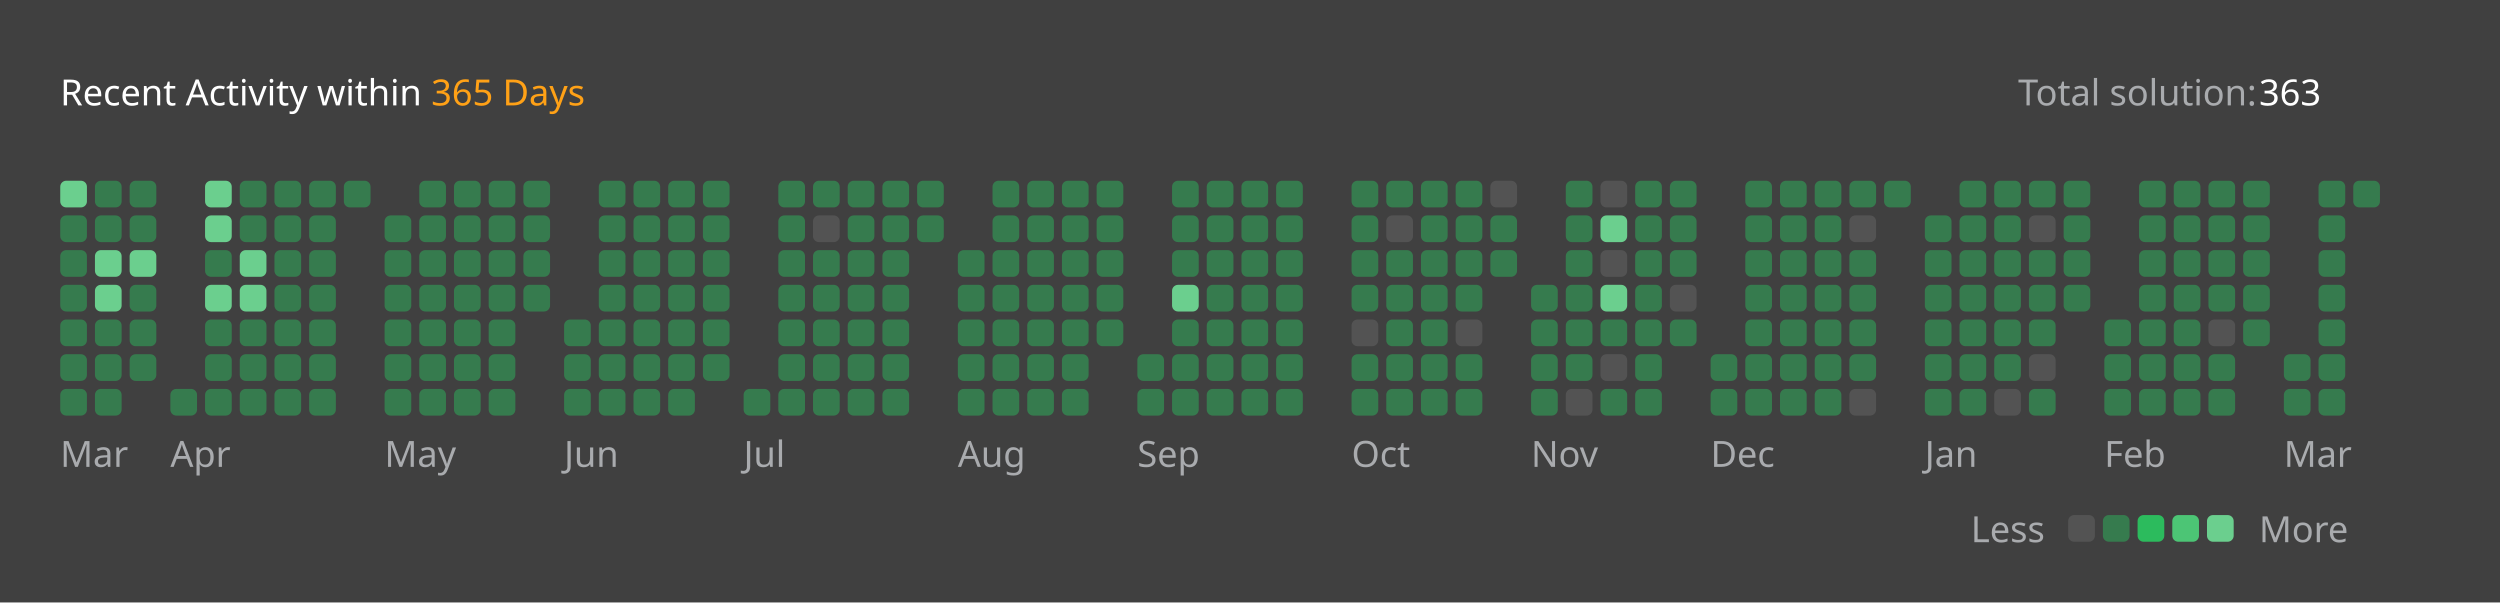
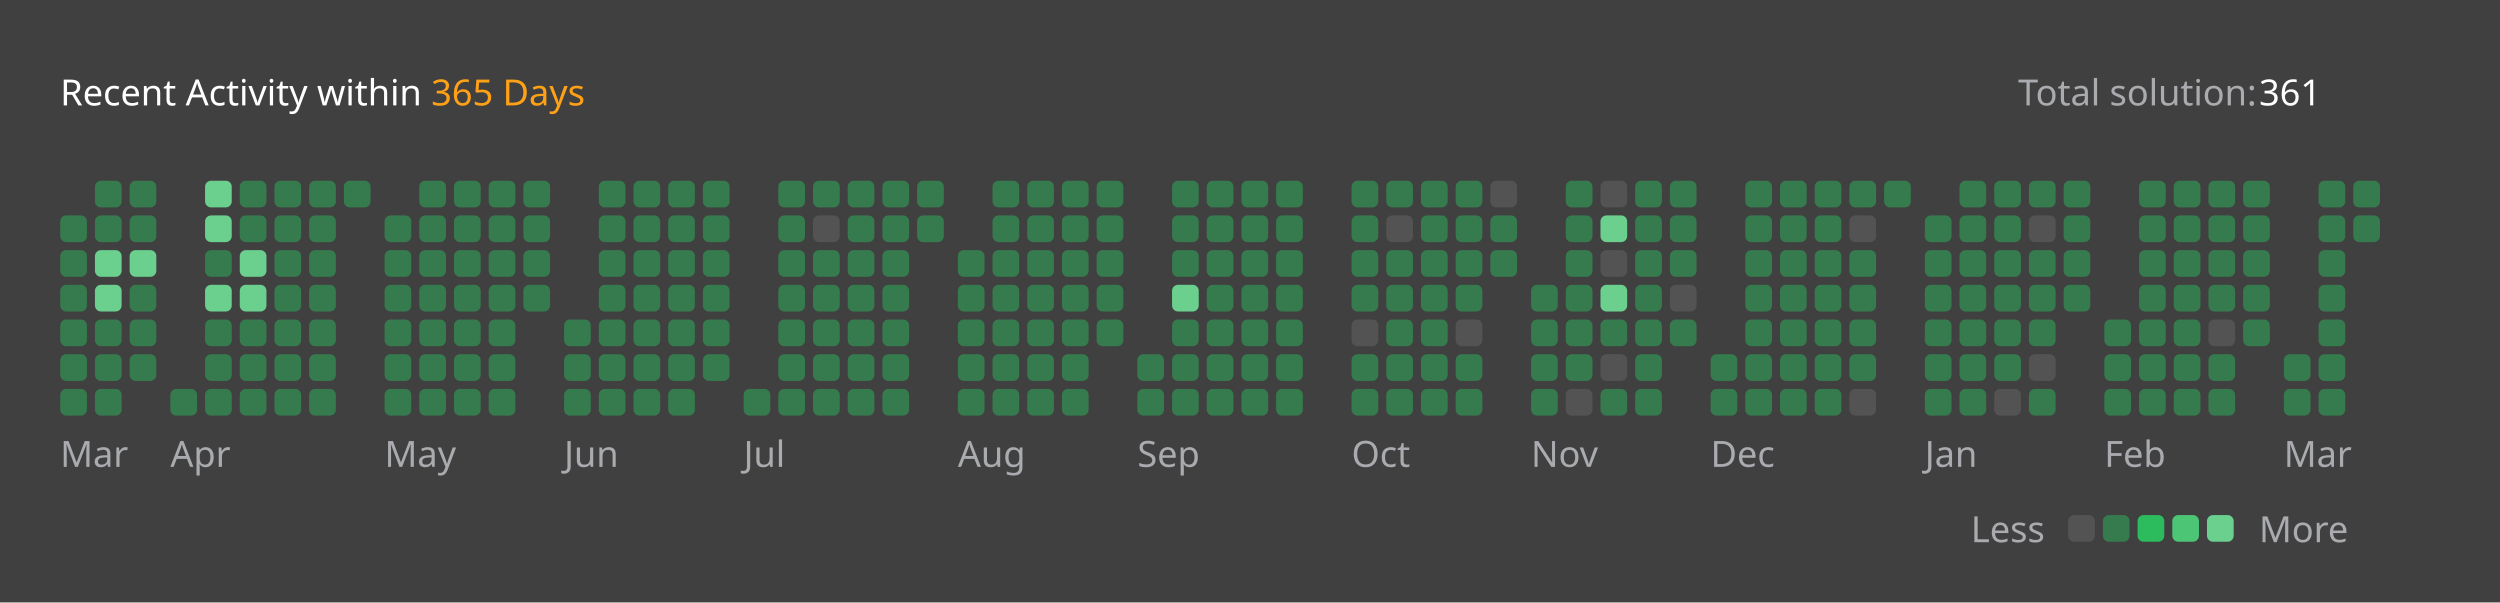
<svg xmlns="http://www.w3.org/2000/svg" version="1.1" height="200" width="830" viewBox="0 0 830 200">
  <style>*{font-family: "Segoe UI", Tahoma, Geneva, Verdana, sans-serif;}</style>
  <style>.title{font-weight: 500;font-size: 1rem;}</style>
  <style>.rotate-90{transform: rotate(-90deg);transform-origin: center;transform-box: fill-box;}</style>
  <style>.state{font-size: .75rem;}</style>
  <style>.light{color: #ffffff;fill: #ffffff;}</style>
  <style>.light-gray{color: #eff2f699;fill: #eff2f699;}</style>
  <style>.dark-gray{color: #ebebf54d;fill: #ebebf54d;}</style>
  <style>.gray{color: #747474;fill: #747474;}</style>
  <style>.orange{color: #ffa116;fill: #ffa116;}</style>
  <style>.background{color: #404040;fill: #404040;}</style>
  <style>.level-1-block{fill: #ffffff1a;}</style>
  <style>.level-2-block{fill: #2cb55d80;}</style>
  <style>.level-3-block{fill: #2cbb5dff;}</style>
  <style>.level-4-block{fill: #4cc575ff;}</style>
  <style>.level-5-block{fill: #6bcf8eff;}</style>
  <rect fill="#404040" x="0" y="0" width="830" height="200" rx="0.5rem" />
  <g text-anchor="start" text-decoration="1" class="title">
    <text x="20" y="35">
      <tspan class="light">Recent Activity within</tspan>
      <tspan class="orange">365 Days</tspan>
    </text>
  </g>
  <g class="state">
    <text x="670" y="35" class="light-gray"> Total solution: </text>
-     <text x="750" y="35" class="light"> 363 </text>
+     <text x="750" y="35" class="light"> 361 </text>
    <text x="678.88" y="180" class="light-gray" text-anchor="end">Less</text>
    <rect x="686.64" y="171" width="8.86" height="8.86" rx="2" ry="2" class="level-1-block" />
    <rect x="698.16" y="171" width="8.86" height="8.86" rx="2" ry="2" class="level-2-block" />
    <rect x="709.68" y="171" width="8.86" height="8.86" rx="2" ry="2" class="level-3-block" />
    <rect x="721.2" y="171" width="8.86" height="8.86" rx="2" ry="2" class="level-4-block" />
    <rect x="732.72" y="171" width="8.86" height="8.86" rx="2" ry="2" class="level-5-block" />
    <text x="750" y="180" class="light-gray">More</text>
  </g>
  <g x="20" y="60">
    <g x="20" y="60">
      <g x="20.0" y="60">
-         <rect x="20.0" y="60.0" width="8.86" height="8.86" rx="2" ry="2" class="level-5-block" />
        <rect x="20.0" y="71.52" width="8.86" height="8.86" rx="2" ry="2" class="level-2-block" />
        <rect x="20.0" y="83.04" width="8.86" height="8.86" rx="2" ry="2" class="level-2-block" />
        <rect x="20.0" y="94.56" width="8.86" height="8.86" rx="2" ry="2" class="level-2-block" />
        <rect x="20.0" y="106.08" width="8.86" height="8.86" rx="2" ry="2" class="level-2-block" />
        <rect x="20.0" y="117.6" width="8.86" height="8.86" rx="2" ry="2" class="level-2-block" />
        <rect x="20.0" y="129.12" width="8.86" height="8.86" rx="2" ry="2" class="level-2-block" />
      </g>
      <g x="31.52" y="60">
        <rect x="31.52" y="60.0" width="8.86" height="8.86" rx="2" ry="2" class="level-2-block" />
        <rect x="31.52" y="71.52" width="8.86" height="8.86" rx="2" ry="2" class="level-2-block" />
        <rect x="31.52" y="83.04" width="8.86" height="8.86" rx="2" ry="2" class="level-5-block" />
        <rect x="31.52" y="94.56" width="8.86" height="8.86" rx="2" ry="2" class="level-5-block" />
        <rect x="31.52" y="106.08" width="8.86" height="8.86" rx="2" ry="2" class="level-2-block" />
        <rect x="31.52" y="117.6" width="8.86" height="8.86" rx="2" ry="2" class="level-2-block" />
        <rect x="31.52" y="129.12" width="8.86" height="8.86" rx="2" ry="2" class="level-2-block" />
      </g>
      <g x="43.04" y="60">
        <rect x="43.04" y="60.0" width="8.86" height="8.86" rx="2" ry="2" class="level-2-block" />
        <rect x="43.04" y="71.52" width="8.86" height="8.86" rx="2" ry="2" class="level-2-block" />
        <rect x="43.04" y="83.04" width="8.86" height="8.86" rx="2" ry="2" class="level-5-block" />
        <rect x="43.04" y="94.56" width="8.86" height="8.86" rx="2" ry="2" class="level-2-block" />
        <rect x="43.04" y="106.08" width="8.86" height="8.86" rx="2" ry="2" class="level-2-block" />
        <rect x="43.04" y="117.6" width="8.86" height="8.86" rx="2" ry="2" class="level-2-block" />
      </g>
      <text x="20.0" y="155" class="light-gray state">Mar</text>
    </g>
  </g>
  <g x="56.56" y="60">
    <g x="56.56" y="60">
      <g x="56.56" y="60">
        <rect x="56.56" y="129.12" width="8.86" height="8.86" rx="2" ry="2" class="level-2-block" />
      </g>
      <g x="68.08" y="60">
        <rect x="68.08" y="60.0" width="8.86" height="8.86" rx="2" ry="2" class="level-5-block" />
        <rect x="68.08" y="71.52" width="8.86" height="8.86" rx="2" ry="2" class="level-5-block" />
        <rect x="68.08" y="83.04" width="8.86" height="8.86" rx="2" ry="2" class="level-2-block" />
        <rect x="68.08" y="94.56" width="8.86" height="8.86" rx="2" ry="2" class="level-5-block" />
        <rect x="68.08" y="106.08" width="8.86" height="8.86" rx="2" ry="2" class="level-2-block" />
        <rect x="68.08" y="117.6" width="8.86" height="8.86" rx="2" ry="2" class="level-2-block" />
        <rect x="68.08" y="129.12" width="8.86" height="8.86" rx="2" ry="2" class="level-2-block" />
      </g>
      <g x="79.6" y="60">
        <rect x="79.6" y="60.0" width="8.86" height="8.86" rx="2" ry="2" class="level-2-block" />
        <rect x="79.6" y="71.52" width="8.86" height="8.86" rx="2" ry="2" class="level-2-block" />
        <rect x="79.6" y="83.04" width="8.86" height="8.86" rx="2" ry="2" class="level-5-block" />
        <rect x="79.6" y="94.56" width="8.86" height="8.86" rx="2" ry="2" class="level-5-block" />
        <rect x="79.6" y="106.08" width="8.86" height="8.86" rx="2" ry="2" class="level-2-block" />
        <rect x="79.6" y="117.6" width="8.86" height="8.86" rx="2" ry="2" class="level-2-block" />
        <rect x="79.6" y="129.12" width="8.86" height="8.86" rx="2" ry="2" class="level-2-block" />
      </g>
      <g x="91.12" y="60">
        <rect x="91.12" y="60.0" width="8.86" height="8.86" rx="2" ry="2" class="level-2-block" />
        <rect x="91.12" y="71.52" width="8.86" height="8.86" rx="2" ry="2" class="level-2-block" />
        <rect x="91.12" y="83.04" width="8.86" height="8.86" rx="2" ry="2" class="level-2-block" />
        <rect x="91.12" y="94.56" width="8.86" height="8.86" rx="2" ry="2" class="level-2-block" />
        <rect x="91.12" y="106.08" width="8.86" height="8.86" rx="2" ry="2" class="level-2-block" />
        <rect x="91.12" y="117.6" width="8.86" height="8.86" rx="2" ry="2" class="level-2-block" />
        <rect x="91.12" y="129.12" width="8.86" height="8.86" rx="2" ry="2" class="level-2-block" />
      </g>
      <g x="102.64" y="60">
        <rect x="102.64" y="60.0" width="8.86" height="8.86" rx="2" ry="2" class="level-2-block" />
        <rect x="102.64" y="71.52" width="8.86" height="8.86" rx="2" ry="2" class="level-2-block" />
        <rect x="102.64" y="83.04" width="8.86" height="8.86" rx="2" ry="2" class="level-2-block" />
        <rect x="102.64" y="94.56" width="8.86" height="8.86" rx="2" ry="2" class="level-2-block" />
        <rect x="102.64" y="106.08" width="8.86" height="8.86" rx="2" ry="2" class="level-2-block" />
        <rect x="102.64" y="117.6" width="8.86" height="8.86" rx="2" ry="2" class="level-2-block" />
        <rect x="102.64" y="129.12" width="8.86" height="8.86" rx="2" ry="2" class="level-2-block" />
      </g>
      <g x="114.16" y="60">
        <rect x="114.16" y="60.0" width="8.86" height="8.86" rx="2" ry="2" class="level-2-block" />
      </g>
      <text x="56.56" y="155" class="light-gray state">Apr</text>
    </g>
  </g>
  <g x="127.68" y="60">
    <g x="127.68" y="60">
      <g x="127.68" y="60">
        <rect x="127.68" y="71.52" width="8.86" height="8.86" rx="2" ry="2" class="level-2-block" />
        <rect x="127.68" y="83.04" width="8.86" height="8.86" rx="2" ry="2" class="level-2-block" />
        <rect x="127.68" y="94.56" width="8.86" height="8.86" rx="2" ry="2" class="level-2-block" />
        <rect x="127.68" y="106.08" width="8.86" height="8.86" rx="2" ry="2" class="level-2-block" />
        <rect x="127.68" y="117.6" width="8.86" height="8.86" rx="2" ry="2" class="level-2-block" />
        <rect x="127.68" y="129.12" width="8.86" height="8.86" rx="2" ry="2" class="level-2-block" />
      </g>
      <g x="139.2" y="60">
        <rect x="139.2" y="60.0" width="8.86" height="8.86" rx="2" ry="2" class="level-2-block" />
        <rect x="139.2" y="71.52" width="8.86" height="8.86" rx="2" ry="2" class="level-2-block" />
        <rect x="139.2" y="83.04" width="8.86" height="8.86" rx="2" ry="2" class="level-2-block" />
        <rect x="139.2" y="94.56" width="8.86" height="8.86" rx="2" ry="2" class="level-2-block" />
        <rect x="139.2" y="106.08" width="8.86" height="8.86" rx="2" ry="2" class="level-2-block" />
        <rect x="139.2" y="117.6" width="8.86" height="8.86" rx="2" ry="2" class="level-2-block" />
        <rect x="139.2" y="129.12" width="8.86" height="8.86" rx="2" ry="2" class="level-2-block" />
      </g>
      <g x="150.72" y="60">
        <rect x="150.72" y="60.0" width="8.86" height="8.86" rx="2" ry="2" class="level-2-block" />
        <rect x="150.72" y="71.52" width="8.86" height="8.86" rx="2" ry="2" class="level-2-block" />
        <rect x="150.72" y="83.04" width="8.86" height="8.86" rx="2" ry="2" class="level-2-block" />
        <rect x="150.72" y="94.56" width="8.86" height="8.86" rx="2" ry="2" class="level-2-block" />
        <rect x="150.72" y="106.08" width="8.86" height="8.86" rx="2" ry="2" class="level-2-block" />
        <rect x="150.72" y="117.6" width="8.86" height="8.86" rx="2" ry="2" class="level-2-block" />
        <rect x="150.72" y="129.12" width="8.86" height="8.86" rx="2" ry="2" class="level-2-block" />
      </g>
      <g x="162.24" y="60">
        <rect x="162.24" y="60.0" width="8.86" height="8.86" rx="2" ry="2" class="level-2-block" />
        <rect x="162.24" y="71.52" width="8.86" height="8.86" rx="2" ry="2" class="level-2-block" />
        <rect x="162.24" y="83.04" width="8.86" height="8.86" rx="2" ry="2" class="level-2-block" />
        <rect x="162.24" y="94.56" width="8.86" height="8.86" rx="2" ry="2" class="level-2-block" />
        <rect x="162.24" y="106.08" width="8.86" height="8.86" rx="2" ry="2" class="level-2-block" />
        <rect x="162.24" y="117.6" width="8.86" height="8.86" rx="2" ry="2" class="level-2-block" />
        <rect x="162.24" y="129.12" width="8.86" height="8.86" rx="2" ry="2" class="level-2-block" />
      </g>
      <g x="173.76" y="60">
        <rect x="173.76" y="60.0" width="8.86" height="8.86" rx="2" ry="2" class="level-2-block" />
        <rect x="173.76" y="71.52" width="8.86" height="8.86" rx="2" ry="2" class="level-2-block" />
        <rect x="173.76" y="83.04" width="8.86" height="8.86" rx="2" ry="2" class="level-2-block" />
        <rect x="173.76" y="94.56" width="8.86" height="8.86" rx="2" ry="2" class="level-2-block" />
      </g>
      <text x="127.68" y="155" class="light-gray state">May</text>
    </g>
  </g>
  <g x="187.28" y="60">
    <g x="187.28" y="60">
      <g x="187.28" y="60">
        <rect x="187.28" y="106.08" width="8.86" height="8.86" rx="2" ry="2" class="level-2-block" />
        <rect x="187.28" y="117.6" width="8.86" height="8.86" rx="2" ry="2" class="level-2-block" />
        <rect x="187.28" y="129.12" width="8.86" height="8.86" rx="2" ry="2" class="level-2-block" />
      </g>
      <g x="198.8" y="60">
        <rect x="198.8" y="60.0" width="8.86" height="8.86" rx="2" ry="2" class="level-2-block" />
        <rect x="198.8" y="71.52" width="8.86" height="8.86" rx="2" ry="2" class="level-2-block" />
        <rect x="198.8" y="83.04" width="8.86" height="8.86" rx="2" ry="2" class="level-2-block" />
        <rect x="198.8" y="94.56" width="8.86" height="8.86" rx="2" ry="2" class="level-2-block" />
        <rect x="198.8" y="106.08" width="8.86" height="8.86" rx="2" ry="2" class="level-2-block" />
        <rect x="198.8" y="117.6" width="8.86" height="8.86" rx="2" ry="2" class="level-2-block" />
        <rect x="198.8" y="129.12" width="8.86" height="8.86" rx="2" ry="2" class="level-2-block" />
      </g>
      <g x="210.32" y="60">
        <rect x="210.32" y="60.0" width="8.86" height="8.86" rx="2" ry="2" class="level-2-block" />
        <rect x="210.32" y="71.52" width="8.86" height="8.86" rx="2" ry="2" class="level-2-block" />
        <rect x="210.32" y="83.04" width="8.86" height="8.86" rx="2" ry="2" class="level-2-block" />
        <rect x="210.32" y="94.56" width="8.86" height="8.86" rx="2" ry="2" class="level-2-block" />
        <rect x="210.32" y="106.08" width="8.86" height="8.86" rx="2" ry="2" class="level-2-block" />
        <rect x="210.32" y="117.6" width="8.86" height="8.86" rx="2" ry="2" class="level-2-block" />
        <rect x="210.32" y="129.12" width="8.86" height="8.86" rx="2" ry="2" class="level-2-block" />
      </g>
      <g x="221.84" y="60">
        <rect x="221.84" y="60.0" width="8.86" height="8.86" rx="2" ry="2" class="level-2-block" />
        <rect x="221.84" y="71.52" width="8.86" height="8.86" rx="2" ry="2" class="level-2-block" />
        <rect x="221.84" y="83.04" width="8.86" height="8.86" rx="2" ry="2" class="level-2-block" />
        <rect x="221.84" y="94.56" width="8.86" height="8.86" rx="2" ry="2" class="level-2-block" />
        <rect x="221.84" y="106.08" width="8.86" height="8.86" rx="2" ry="2" class="level-2-block" />
        <rect x="221.84" y="117.6" width="8.86" height="8.86" rx="2" ry="2" class="level-2-block" />
        <rect x="221.84" y="129.12" width="8.86" height="8.86" rx="2" ry="2" class="level-2-block" />
      </g>
      <g x="233.36" y="60">
        <rect x="233.36" y="60.0" width="8.86" height="8.86" rx="2" ry="2" class="level-2-block" />
        <rect x="233.36" y="71.52" width="8.86" height="8.86" rx="2" ry="2" class="level-2-block" />
        <rect x="233.36" y="83.04" width="8.86" height="8.86" rx="2" ry="2" class="level-2-block" />
        <rect x="233.36" y="94.56" width="8.86" height="8.86" rx="2" ry="2" class="level-2-block" />
        <rect x="233.36" y="106.08" width="8.86" height="8.86" rx="2" ry="2" class="level-2-block" />
        <rect x="233.36" y="117.6" width="8.86" height="8.86" rx="2" ry="2" class="level-2-block" />
      </g>
      <text x="187.28" y="155" class="light-gray state">Jun</text>
    </g>
  </g>
  <g x="246.88" y="60">
    <g x="246.88" y="60">
      <g x="246.88" y="60">
        <rect x="246.88" y="129.12" width="8.86" height="8.86" rx="2" ry="2" class="level-2-block" />
      </g>
      <g x="258.4" y="60">
        <rect x="258.4" y="60.0" width="8.86" height="8.86" rx="2" ry="2" class="level-2-block" />
        <rect x="258.4" y="71.52" width="8.86" height="8.86" rx="2" ry="2" class="level-2-block" />
        <rect x="258.4" y="83.04" width="8.86" height="8.86" rx="2" ry="2" class="level-2-block" />
        <rect x="258.4" y="94.56" width="8.86" height="8.86" rx="2" ry="2" class="level-2-block" />
        <rect x="258.4" y="106.08" width="8.86" height="8.86" rx="2" ry="2" class="level-2-block" />
        <rect x="258.4" y="117.6" width="8.86" height="8.86" rx="2" ry="2" class="level-2-block" />
        <rect x="258.4" y="129.12" width="8.86" height="8.86" rx="2" ry="2" class="level-2-block" />
      </g>
      <g x="269.92" y="60">
        <rect x="269.92" y="60.0" width="8.86" height="8.86" rx="2" ry="2" class="level-2-block" />
        <rect x="269.92" y="71.52" width="8.86" height="8.86" rx="2" ry="2" class="level-1-block" />
        <rect x="269.92" y="83.04" width="8.86" height="8.86" rx="2" ry="2" class="level-2-block" />
        <rect x="269.92" y="94.56" width="8.86" height="8.86" rx="2" ry="2" class="level-2-block" />
        <rect x="269.92" y="106.08" width="8.86" height="8.86" rx="2" ry="2" class="level-2-block" />
        <rect x="269.92" y="117.6" width="8.86" height="8.86" rx="2" ry="2" class="level-2-block" />
        <rect x="269.92" y="129.12" width="8.86" height="8.86" rx="2" ry="2" class="level-2-block" />
      </g>
      <g x="281.44" y="60">
        <rect x="281.44" y="60.0" width="8.86" height="8.86" rx="2" ry="2" class="level-2-block" />
        <rect x="281.44" y="71.52" width="8.86" height="8.86" rx="2" ry="2" class="level-2-block" />
        <rect x="281.44" y="83.04" width="8.86" height="8.86" rx="2" ry="2" class="level-2-block" />
        <rect x="281.44" y="94.56" width="8.86" height="8.86" rx="2" ry="2" class="level-2-block" />
        <rect x="281.44" y="106.08" width="8.86" height="8.86" rx="2" ry="2" class="level-2-block" />
        <rect x="281.44" y="117.6" width="8.86" height="8.86" rx="2" ry="2" class="level-2-block" />
        <rect x="281.44" y="129.12" width="8.86" height="8.86" rx="2" ry="2" class="level-2-block" />
      </g>
      <g x="292.96" y="60">
        <rect x="292.96" y="60.0" width="8.86" height="8.86" rx="2" ry="2" class="level-2-block" />
        <rect x="292.96" y="71.52" width="8.86" height="8.86" rx="2" ry="2" class="level-2-block" />
        <rect x="292.96" y="83.04" width="8.86" height="8.86" rx="2" ry="2" class="level-2-block" />
        <rect x="292.96" y="94.56" width="8.86" height="8.86" rx="2" ry="2" class="level-2-block" />
        <rect x="292.96" y="106.08" width="8.86" height="8.86" rx="2" ry="2" class="level-2-block" />
        <rect x="292.96" y="117.6" width="8.86" height="8.86" rx="2" ry="2" class="level-2-block" />
        <rect x="292.96" y="129.12" width="8.86" height="8.86" rx="2" ry="2" class="level-2-block" />
      </g>
      <g x="304.48" y="60">
        <rect x="304.48" y="60.0" width="8.86" height="8.86" rx="2" ry="2" class="level-2-block" />
        <rect x="304.48" y="71.52" width="8.86" height="8.86" rx="2" ry="2" class="level-2-block" />
      </g>
      <text x="246.88" y="155" class="light-gray state">Jul</text>
    </g>
  </g>
  <g x="318.0" y="60">
    <g x="318.0" y="60">
      <g x="318.0" y="60">
        <rect x="318.0" y="83.04" width="8.86" height="8.86" rx="2" ry="2" class="level-2-block" />
        <rect x="318.0" y="94.56" width="8.86" height="8.86" rx="2" ry="2" class="level-2-block" />
        <rect x="318.0" y="106.08" width="8.86" height="8.86" rx="2" ry="2" class="level-2-block" />
        <rect x="318.0" y="117.6" width="8.86" height="8.86" rx="2" ry="2" class="level-2-block" />
        <rect x="318.0" y="129.12" width="8.86" height="8.86" rx="2" ry="2" class="level-2-block" />
      </g>
      <g x="329.52" y="60">
        <rect x="329.52" y="60.0" width="8.86" height="8.86" rx="2" ry="2" class="level-2-block" />
        <rect x="329.52" y="71.52" width="8.86" height="8.86" rx="2" ry="2" class="level-2-block" />
        <rect x="329.52" y="83.04" width="8.86" height="8.86" rx="2" ry="2" class="level-2-block" />
        <rect x="329.52" y="94.56" width="8.86" height="8.86" rx="2" ry="2" class="level-2-block" />
        <rect x="329.52" y="106.08" width="8.86" height="8.86" rx="2" ry="2" class="level-2-block" />
        <rect x="329.52" y="117.6" width="8.86" height="8.86" rx="2" ry="2" class="level-2-block" />
        <rect x="329.52" y="129.12" width="8.86" height="8.86" rx="2" ry="2" class="level-2-block" />
      </g>
      <g x="341.04" y="60">
        <rect x="341.04" y="60.0" width="8.86" height="8.86" rx="2" ry="2" class="level-2-block" />
        <rect x="341.04" y="71.52" width="8.86" height="8.86" rx="2" ry="2" class="level-2-block" />
        <rect x="341.04" y="83.04" width="8.86" height="8.86" rx="2" ry="2" class="level-2-block" />
        <rect x="341.04" y="94.56" width="8.86" height="8.86" rx="2" ry="2" class="level-2-block" />
        <rect x="341.04" y="106.08" width="8.86" height="8.86" rx="2" ry="2" class="level-2-block" />
        <rect x="341.04" y="117.6" width="8.86" height="8.86" rx="2" ry="2" class="level-2-block" />
        <rect x="341.04" y="129.12" width="8.86" height="8.86" rx="2" ry="2" class="level-2-block" />
      </g>
      <g x="352.56" y="60">
        <rect x="352.56" y="60.0" width="8.86" height="8.86" rx="2" ry="2" class="level-2-block" />
        <rect x="352.56" y="71.52" width="8.86" height="8.86" rx="2" ry="2" class="level-2-block" />
        <rect x="352.56" y="83.04" width="8.86" height="8.86" rx="2" ry="2" class="level-2-block" />
        <rect x="352.56" y="94.56" width="8.86" height="8.86" rx="2" ry="2" class="level-2-block" />
        <rect x="352.56" y="106.08" width="8.86" height="8.86" rx="2" ry="2" class="level-2-block" />
        <rect x="352.56" y="117.6" width="8.86" height="8.86" rx="2" ry="2" class="level-2-block" />
        <rect x="352.56" y="129.12" width="8.86" height="8.86" rx="2" ry="2" class="level-2-block" />
      </g>
      <g x="364.08" y="60">
        <rect x="364.08" y="60.0" width="8.86" height="8.86" rx="2" ry="2" class="level-2-block" />
        <rect x="364.08" y="71.52" width="8.86" height="8.86" rx="2" ry="2" class="level-2-block" />
        <rect x="364.08" y="83.04" width="8.86" height="8.86" rx="2" ry="2" class="level-2-block" />
        <rect x="364.08" y="94.56" width="8.86" height="8.86" rx="2" ry="2" class="level-2-block" />
        <rect x="364.08" y="106.08" width="8.86" height="8.86" rx="2" ry="2" class="level-2-block" />
      </g>
      <text x="318.0" y="155" class="light-gray state">Aug</text>
    </g>
  </g>
  <g x="377.6" y="60">
    <g x="377.6" y="60">
      <g x="377.6" y="60">
        <rect x="377.6" y="117.6" width="8.86" height="8.86" rx="2" ry="2" class="level-2-block" />
        <rect x="377.6" y="129.12" width="8.86" height="8.86" rx="2" ry="2" class="level-2-block" />
      </g>
      <g x="389.12" y="60">
        <rect x="389.12" y="60.0" width="8.86" height="8.86" rx="2" ry="2" class="level-2-block" />
        <rect x="389.12" y="71.52" width="8.86" height="8.86" rx="2" ry="2" class="level-2-block" />
        <rect x="389.12" y="83.04" width="8.86" height="8.86" rx="2" ry="2" class="level-2-block" />
        <rect x="389.12" y="94.56" width="8.86" height="8.86" rx="2" ry="2" class="level-5-block" />
        <rect x="389.12" y="106.08" width="8.86" height="8.86" rx="2" ry="2" class="level-2-block" />
        <rect x="389.12" y="117.6" width="8.86" height="8.86" rx="2" ry="2" class="level-2-block" />
        <rect x="389.12" y="129.12" width="8.86" height="8.86" rx="2" ry="2" class="level-2-block" />
      </g>
      <g x="400.64" y="60">
        <rect x="400.64" y="60.0" width="8.86" height="8.86" rx="2" ry="2" class="level-2-block" />
        <rect x="400.64" y="71.52" width="8.86" height="8.86" rx="2" ry="2" class="level-2-block" />
        <rect x="400.64" y="83.04" width="8.86" height="8.86" rx="2" ry="2" class="level-2-block" />
        <rect x="400.64" y="94.56" width="8.86" height="8.86" rx="2" ry="2" class="level-2-block" />
        <rect x="400.64" y="106.08" width="8.86" height="8.86" rx="2" ry="2" class="level-2-block" />
        <rect x="400.64" y="117.6" width="8.86" height="8.86" rx="2" ry="2" class="level-2-block" />
        <rect x="400.64" y="129.12" width="8.86" height="8.86" rx="2" ry="2" class="level-2-block" />
      </g>
      <g x="412.16" y="60">
        <rect x="412.16" y="60.0" width="8.86" height="8.86" rx="2" ry="2" class="level-2-block" />
        <rect x="412.16" y="71.52" width="8.86" height="8.86" rx="2" ry="2" class="level-2-block" />
        <rect x="412.16" y="83.04" width="8.86" height="8.86" rx="2" ry="2" class="level-2-block" />
        <rect x="412.16" y="94.56" width="8.86" height="8.86" rx="2" ry="2" class="level-2-block" />
        <rect x="412.16" y="106.08" width="8.86" height="8.86" rx="2" ry="2" class="level-2-block" />
        <rect x="412.16" y="117.6" width="8.86" height="8.86" rx="2" ry="2" class="level-2-block" />
        <rect x="412.16" y="129.12" width="8.86" height="8.86" rx="2" ry="2" class="level-2-block" />
      </g>
      <g x="423.68" y="60">
        <rect x="423.68" y="60.0" width="8.86" height="8.86" rx="2" ry="2" class="level-2-block" />
        <rect x="423.68" y="71.52" width="8.86" height="8.86" rx="2" ry="2" class="level-2-block" />
        <rect x="423.68" y="83.04" width="8.86" height="8.86" rx="2" ry="2" class="level-2-block" />
        <rect x="423.68" y="94.56" width="8.86" height="8.86" rx="2" ry="2" class="level-2-block" />
        <rect x="423.68" y="106.08" width="8.86" height="8.86" rx="2" ry="2" class="level-2-block" />
        <rect x="423.68" y="117.6" width="8.86" height="8.86" rx="2" ry="2" class="level-2-block" />
        <rect x="423.68" y="129.12" width="8.86" height="8.86" rx="2" ry="2" class="level-2-block" />
      </g>
      <text x="377.6" y="155" class="light-gray state">Sep</text>
    </g>
  </g>
  <g x="448.72" y="60">
    <g x="448.72" y="60">
      <g x="448.72" y="60">
        <rect x="448.72" y="60.0" width="8.86" height="8.86" rx="2" ry="2" class="level-2-block" />
        <rect x="448.72" y="71.52" width="8.86" height="8.86" rx="2" ry="2" class="level-2-block" />
        <rect x="448.72" y="83.04" width="8.86" height="8.86" rx="2" ry="2" class="level-2-block" />
        <rect x="448.72" y="94.56" width="8.86" height="8.86" rx="2" ry="2" class="level-2-block" />
        <rect x="448.72" y="106.08" width="8.86" height="8.86" rx="2" ry="2" class="level-1-block" />
        <rect x="448.72" y="117.6" width="8.86" height="8.86" rx="2" ry="2" class="level-2-block" />
        <rect x="448.72" y="129.12" width="8.86" height="8.86" rx="2" ry="2" class="level-2-block" />
      </g>
      <g x="460.24" y="60">
        <rect x="460.24" y="60.0" width="8.86" height="8.86" rx="2" ry="2" class="level-2-block" />
        <rect x="460.24" y="71.52" width="8.86" height="8.86" rx="2" ry="2" class="level-1-block" />
        <rect x="460.24" y="83.04" width="8.86" height="8.86" rx="2" ry="2" class="level-2-block" />
        <rect x="460.24" y="94.56" width="8.86" height="8.86" rx="2" ry="2" class="level-2-block" />
        <rect x="460.24" y="106.08" width="8.86" height="8.86" rx="2" ry="2" class="level-2-block" />
        <rect x="460.24" y="117.6" width="8.86" height="8.86" rx="2" ry="2" class="level-2-block" />
        <rect x="460.24" y="129.12" width="8.86" height="8.86" rx="2" ry="2" class="level-2-block" />
      </g>
      <g x="471.76" y="60">
        <rect x="471.76" y="60.0" width="8.86" height="8.86" rx="2" ry="2" class="level-2-block" />
        <rect x="471.76" y="71.52" width="8.86" height="8.86" rx="2" ry="2" class="level-2-block" />
        <rect x="471.76" y="83.04" width="8.86" height="8.86" rx="2" ry="2" class="level-2-block" />
        <rect x="471.76" y="94.56" width="8.86" height="8.86" rx="2" ry="2" class="level-2-block" />
        <rect x="471.76" y="106.08" width="8.86" height="8.86" rx="2" ry="2" class="level-2-block" />
        <rect x="471.76" y="117.6" width="8.86" height="8.86" rx="2" ry="2" class="level-2-block" />
        <rect x="471.76" y="129.12" width="8.86" height="8.86" rx="2" ry="2" class="level-2-block" />
      </g>
      <g x="483.28" y="60">
        <rect x="483.28" y="60.0" width="8.86" height="8.86" rx="2" ry="2" class="level-2-block" />
        <rect x="483.28" y="71.52" width="8.86" height="8.86" rx="2" ry="2" class="level-2-block" />
        <rect x="483.28" y="83.04" width="8.86" height="8.86" rx="2" ry="2" class="level-2-block" />
        <rect x="483.28" y="94.56" width="8.86" height="8.86" rx="2" ry="2" class="level-2-block" />
        <rect x="483.28" y="106.08" width="8.86" height="8.86" rx="2" ry="2" class="level-1-block" />
        <rect x="483.28" y="117.6" width="8.86" height="8.86" rx="2" ry="2" class="level-2-block" />
        <rect x="483.28" y="129.12" width="8.86" height="8.86" rx="2" ry="2" class="level-2-block" />
      </g>
      <g x="494.8" y="60">
        <rect x="494.8" y="60.0" width="8.86" height="8.86" rx="2" ry="2" class="level-1-block" />
        <rect x="494.8" y="71.52" width="8.86" height="8.86" rx="2" ry="2" class="level-2-block" />
        <rect x="494.8" y="83.04" width="8.86" height="8.86" rx="2" ry="2" class="level-2-block" />
      </g>
      <text x="448.72" y="155" class="light-gray state">Oct</text>
    </g>
  </g>
  <g x="508.32" y="60">
    <g x="508.32" y="60">
      <g x="508.32" y="60">
        <rect x="508.32" y="94.56" width="8.86" height="8.86" rx="2" ry="2" class="level-2-block" />
        <rect x="508.32" y="106.08" width="8.86" height="8.86" rx="2" ry="2" class="level-2-block" />
        <rect x="508.32" y="117.6" width="8.86" height="8.86" rx="2" ry="2" class="level-2-block" />
        <rect x="508.32" y="129.12" width="8.86" height="8.86" rx="2" ry="2" class="level-2-block" />
      </g>
      <g x="519.84" y="60">
        <rect x="519.84" y="60.0" width="8.86" height="8.86" rx="2" ry="2" class="level-2-block" />
        <rect x="519.84" y="71.52" width="8.86" height="8.86" rx="2" ry="2" class="level-2-block" />
        <rect x="519.84" y="83.04" width="8.86" height="8.86" rx="2" ry="2" class="level-2-block" />
        <rect x="519.84" y="94.56" width="8.86" height="8.86" rx="2" ry="2" class="level-2-block" />
        <rect x="519.84" y="106.08" width="8.86" height="8.86" rx="2" ry="2" class="level-2-block" />
        <rect x="519.84" y="117.6" width="8.86" height="8.86" rx="2" ry="2" class="level-2-block" />
        <rect x="519.84" y="129.12" width="8.86" height="8.86" rx="2" ry="2" class="level-1-block" />
      </g>
      <g x="531.36" y="60">
        <rect x="531.36" y="60.0" width="8.86" height="8.86" rx="2" ry="2" class="level-1-block" />
        <rect x="531.36" y="71.52" width="8.86" height="8.86" rx="2" ry="2" class="level-5-block" />
        <rect x="531.36" y="83.04" width="8.86" height="8.86" rx="2" ry="2" class="level-1-block" />
        <rect x="531.36" y="94.56" width="8.86" height="8.86" rx="2" ry="2" class="level-5-block" />
        <rect x="531.36" y="106.08" width="8.86" height="8.86" rx="2" ry="2" class="level-2-block" />
        <rect x="531.36" y="117.6" width="8.86" height="8.86" rx="2" ry="2" class="level-1-block" />
        <rect x="531.36" y="129.12" width="8.86" height="8.86" rx="2" ry="2" class="level-2-block" />
      </g>
      <g x="542.88" y="60">
        <rect x="542.88" y="60.0" width="8.86" height="8.86" rx="2" ry="2" class="level-2-block" />
        <rect x="542.88" y="71.52" width="8.86" height="8.86" rx="2" ry="2" class="level-2-block" />
        <rect x="542.88" y="83.04" width="8.86" height="8.86" rx="2" ry="2" class="level-2-block" />
        <rect x="542.88" y="94.56" width="8.86" height="8.86" rx="2" ry="2" class="level-2-block" />
        <rect x="542.88" y="106.08" width="8.86" height="8.86" rx="2" ry="2" class="level-2-block" />
        <rect x="542.88" y="117.6" width="8.86" height="8.86" rx="2" ry="2" class="level-2-block" />
        <rect x="542.88" y="129.12" width="8.86" height="8.86" rx="2" ry="2" class="level-2-block" />
      </g>
      <g x="554.4" y="60">
        <rect x="554.4" y="60.0" width="8.86" height="8.86" rx="2" ry="2" class="level-2-block" />
        <rect x="554.4" y="71.52" width="8.86" height="8.86" rx="2" ry="2" class="level-2-block" />
        <rect x="554.4" y="83.04" width="8.86" height="8.86" rx="2" ry="2" class="level-2-block" />
        <rect x="554.4" y="94.56" width="8.86" height="8.86" rx="2" ry="2" class="level-1-block" />
        <rect x="554.4" y="106.08" width="8.86" height="8.86" rx="2" ry="2" class="level-2-block" />
      </g>
      <text x="508.32" y="155" class="light-gray state">Nov</text>
    </g>
  </g>
  <g x="567.92" y="60">
    <g x="567.92" y="60">
      <g x="567.92" y="60">
        <rect x="567.92" y="117.6" width="8.86" height="8.86" rx="2" ry="2" class="level-2-block" />
        <rect x="567.92" y="129.12" width="8.86" height="8.86" rx="2" ry="2" class="level-2-block" />
      </g>
      <g x="579.44" y="60">
        <rect x="579.44" y="60.0" width="8.86" height="8.86" rx="2" ry="2" class="level-2-block" />
        <rect x="579.44" y="71.52" width="8.86" height="8.86" rx="2" ry="2" class="level-2-block" />
        <rect x="579.44" y="83.04" width="8.86" height="8.86" rx="2" ry="2" class="level-2-block" />
        <rect x="579.44" y="94.56" width="8.86" height="8.86" rx="2" ry="2" class="level-2-block" />
        <rect x="579.44" y="106.08" width="8.86" height="8.86" rx="2" ry="2" class="level-2-block" />
        <rect x="579.44" y="117.6" width="8.86" height="8.86" rx="2" ry="2" class="level-2-block" />
        <rect x="579.44" y="129.12" width="8.86" height="8.86" rx="2" ry="2" class="level-2-block" />
      </g>
      <g x="590.96" y="60">
        <rect x="590.96" y="60.0" width="8.86" height="8.86" rx="2" ry="2" class="level-2-block" />
        <rect x="590.96" y="71.52" width="8.86" height="8.86" rx="2" ry="2" class="level-2-block" />
        <rect x="590.96" y="83.04" width="8.86" height="8.86" rx="2" ry="2" class="level-2-block" />
        <rect x="590.96" y="94.56" width="8.86" height="8.86" rx="2" ry="2" class="level-2-block" />
        <rect x="590.96" y="106.08" width="8.86" height="8.86" rx="2" ry="2" class="level-2-block" />
        <rect x="590.96" y="117.6" width="8.86" height="8.86" rx="2" ry="2" class="level-2-block" />
        <rect x="590.96" y="129.12" width="8.86" height="8.86" rx="2" ry="2" class="level-2-block" />
      </g>
      <g x="602.48" y="60">
        <rect x="602.48" y="60.0" width="8.86" height="8.86" rx="2" ry="2" class="level-2-block" />
        <rect x="602.48" y="71.52" width="8.86" height="8.86" rx="2" ry="2" class="level-2-block" />
        <rect x="602.48" y="83.04" width="8.86" height="8.86" rx="2" ry="2" class="level-2-block" />
        <rect x="602.48" y="94.56" width="8.86" height="8.86" rx="2" ry="2" class="level-2-block" />
        <rect x="602.48" y="106.08" width="8.86" height="8.86" rx="2" ry="2" class="level-2-block" />
        <rect x="602.48" y="117.6" width="8.86" height="8.86" rx="2" ry="2" class="level-2-block" />
        <rect x="602.48" y="129.12" width="8.86" height="8.86" rx="2" ry="2" class="level-2-block" />
      </g>
      <g x="614" y="60">
        <rect x="614" y="60.0" width="8.86" height="8.86" rx="2" ry="2" class="level-2-block" />
        <rect x="614" y="71.52" width="8.86" height="8.86" rx="2" ry="2" class="level-1-block" />
        <rect x="614" y="83.04" width="8.86" height="8.86" rx="2" ry="2" class="level-2-block" />
        <rect x="614" y="94.56" width="8.86" height="8.86" rx="2" ry="2" class="level-2-block" />
        <rect x="614" y="106.08" width="8.86" height="8.86" rx="2" ry="2" class="level-2-block" />
        <rect x="614" y="117.6" width="8.86" height="8.86" rx="2" ry="2" class="level-2-block" />
        <rect x="614" y="129.12" width="8.86" height="8.86" rx="2" ry="2" class="level-1-block" />
      </g>
      <g x="625.52" y="60">
        <rect x="625.52" y="60.0" width="8.86" height="8.86" rx="2" ry="2" class="level-2-block" />
      </g>
      <text x="567.92" y="155" class="light-gray state">Dec</text>
    </g>
  </g>
  <g x="639.04" y="60">
    <g x="639.04" y="60">
      <g x="639.04" y="60">
        <rect x="639.04" y="71.52" width="8.86" height="8.86" rx="2" ry="2" class="level-2-block" />
        <rect x="639.04" y="83.04" width="8.86" height="8.86" rx="2" ry="2" class="level-2-block" />
        <rect x="639.04" y="94.56" width="8.86" height="8.86" rx="2" ry="2" class="level-2-block" />
        <rect x="639.04" y="106.08" width="8.86" height="8.86" rx="2" ry="2" class="level-2-block" />
        <rect x="639.04" y="117.6" width="8.86" height="8.86" rx="2" ry="2" class="level-2-block" />
        <rect x="639.04" y="129.12" width="8.86" height="8.86" rx="2" ry="2" class="level-2-block" />
      </g>
      <g x="650.56" y="60">
        <rect x="650.56" y="60.0" width="8.86" height="8.86" rx="2" ry="2" class="level-2-block" />
        <rect x="650.56" y="71.52" width="8.86" height="8.86" rx="2" ry="2" class="level-2-block" />
        <rect x="650.56" y="83.04" width="8.86" height="8.86" rx="2" ry="2" class="level-2-block" />
        <rect x="650.56" y="94.56" width="8.86" height="8.86" rx="2" ry="2" class="level-2-block" />
        <rect x="650.56" y="106.08" width="8.86" height="8.86" rx="2" ry="2" class="level-2-block" />
        <rect x="650.56" y="117.6" width="8.86" height="8.86" rx="2" ry="2" class="level-2-block" />
        <rect x="650.56" y="129.12" width="8.86" height="8.86" rx="2" ry="2" class="level-2-block" />
      </g>
      <g x="662.08" y="60">
        <rect x="662.08" y="60.0" width="8.86" height="8.86" rx="2" ry="2" class="level-2-block" />
        <rect x="662.08" y="71.52" width="8.86" height="8.86" rx="2" ry="2" class="level-2-block" />
        <rect x="662.08" y="83.04" width="8.86" height="8.86" rx="2" ry="2" class="level-2-block" />
        <rect x="662.08" y="94.56" width="8.86" height="8.86" rx="2" ry="2" class="level-2-block" />
        <rect x="662.08" y="106.08" width="8.86" height="8.86" rx="2" ry="2" class="level-2-block" />
        <rect x="662.08" y="117.6" width="8.86" height="8.86" rx="2" ry="2" class="level-2-block" />
        <rect x="662.08" y="129.12" width="8.86" height="8.86" rx="2" ry="2" class="level-1-block" />
      </g>
      <g x="673.6" y="60">
        <rect x="673.6" y="60.0" width="8.86" height="8.86" rx="2" ry="2" class="level-2-block" />
        <rect x="673.6" y="71.52" width="8.86" height="8.86" rx="2" ry="2" class="level-1-block" />
        <rect x="673.6" y="83.04" width="8.86" height="8.86" rx="2" ry="2" class="level-2-block" />
        <rect x="673.6" y="94.56" width="8.86" height="8.86" rx="2" ry="2" class="level-2-block" />
        <rect x="673.6" y="106.08" width="8.86" height="8.86" rx="2" ry="2" class="level-2-block" />
        <rect x="673.6" y="117.6" width="8.86" height="8.86" rx="2" ry="2" class="level-1-block" />
        <rect x="673.6" y="129.12" width="8.86" height="8.86" rx="2" ry="2" class="level-2-block" />
      </g>
      <g x="685.12" y="60">
        <rect x="685.12" y="60.0" width="8.86" height="8.86" rx="2" ry="2" class="level-2-block" />
        <rect x="685.12" y="71.52" width="8.86" height="8.86" rx="2" ry="2" class="level-2-block" />
        <rect x="685.12" y="83.04" width="8.86" height="8.86" rx="2" ry="2" class="level-2-block" />
        <rect x="685.12" y="94.56" width="8.86" height="8.86" rx="2" ry="2" class="level-2-block" />
      </g>
      <text x="639.04" y="155" class="light-gray state">Jan</text>
    </g>
  </g>
  <g x="698.64" y="60">
    <g x="698.64" y="60">
      <g x="698.64" y="60">
        <rect x="698.64" y="106.08" width="8.86" height="8.86" rx="2" ry="2" class="level-2-block" />
        <rect x="698.64" y="117.6" width="8.86" height="8.86" rx="2" ry="2" class="level-2-block" />
        <rect x="698.64" y="129.12" width="8.86" height="8.86" rx="2" ry="2" class="level-2-block" />
      </g>
      <g x="710.16" y="60">
        <rect x="710.16" y="60.0" width="8.86" height="8.86" rx="2" ry="2" class="level-2-block" />
        <rect x="710.16" y="71.52" width="8.86" height="8.86" rx="2" ry="2" class="level-2-block" />
        <rect x="710.16" y="83.04" width="8.86" height="8.86" rx="2" ry="2" class="level-2-block" />
        <rect x="710.16" y="94.56" width="8.86" height="8.86" rx="2" ry="2" class="level-2-block" />
        <rect x="710.16" y="106.08" width="8.86" height="8.86" rx="2" ry="2" class="level-2-block" />
        <rect x="710.16" y="117.6" width="8.86" height="8.86" rx="2" ry="2" class="level-2-block" />
        <rect x="710.16" y="129.12" width="8.86" height="8.86" rx="2" ry="2" class="level-2-block" />
      </g>
      <g x="721.68" y="60">
        <rect x="721.68" y="60.0" width="8.86" height="8.86" rx="2" ry="2" class="level-2-block" />
        <rect x="721.68" y="71.52" width="8.86" height="8.86" rx="2" ry="2" class="level-2-block" />
        <rect x="721.68" y="83.04" width="8.86" height="8.86" rx="2" ry="2" class="level-2-block" />
        <rect x="721.68" y="94.56" width="8.86" height="8.86" rx="2" ry="2" class="level-2-block" />
        <rect x="721.68" y="106.08" width="8.86" height="8.86" rx="2" ry="2" class="level-2-block" />
        <rect x="721.68" y="117.6" width="8.86" height="8.86" rx="2" ry="2" class="level-2-block" />
        <rect x="721.68" y="129.12" width="8.86" height="8.86" rx="2" ry="2" class="level-2-block" />
      </g>
      <g x="733.2" y="60">
        <rect x="733.2" y="60.0" width="8.86" height="8.86" rx="2" ry="2" class="level-2-block" />
        <rect x="733.2" y="71.52" width="8.86" height="8.86" rx="2" ry="2" class="level-2-block" />
        <rect x="733.2" y="83.04" width="8.86" height="8.86" rx="2" ry="2" class="level-2-block" />
        <rect x="733.2" y="94.56" width="8.86" height="8.86" rx="2" ry="2" class="level-2-block" />
        <rect x="733.2" y="106.08" width="8.86" height="8.86" rx="2" ry="2" class="level-1-block" />
        <rect x="733.2" y="117.6" width="8.86" height="8.86" rx="2" ry="2" class="level-2-block" />
        <rect x="733.2" y="129.12" width="8.86" height="8.86" rx="2" ry="2" class="level-2-block" />
      </g>
      <g x="744.72" y="60">
        <rect x="744.72" y="60.0" width="8.86" height="8.86" rx="2" ry="2" class="level-2-block" />
        <rect x="744.72" y="71.52" width="8.86" height="8.86" rx="2" ry="2" class="level-2-block" />
        <rect x="744.72" y="83.04" width="8.86" height="8.86" rx="2" ry="2" class="level-2-block" />
        <rect x="744.72" y="94.56" width="8.86" height="8.86" rx="2" ry="2" class="level-2-block" />
        <rect x="744.72" y="106.08" width="8.86" height="8.86" rx="2" ry="2" class="level-2-block" />
      </g>
      <text x="698.64" y="155" class="light-gray state">Feb</text>
    </g>
  </g>
  <g x="758.24" y="60">
    <g x="758.24" y="60">
      <g x="758.24" y="60">
        <rect x="758.24" y="117.6" width="8.86" height="8.86" rx="2" ry="2" class="level-2-block" />
        <rect x="758.24" y="129.12" width="8.86" height="8.86" rx="2" ry="2" class="level-2-block" />
      </g>
      <g x="769.76" y="60">
        <rect x="769.76" y="60.0" width="8.86" height="8.86" rx="2" ry="2" class="level-2-block" />
        <rect x="769.76" y="71.52" width="8.86" height="8.86" rx="2" ry="2" class="level-2-block" />
        <rect x="769.76" y="83.04" width="8.86" height="8.86" rx="2" ry="2" class="level-2-block" />
        <rect x="769.76" y="94.56" width="8.86" height="8.86" rx="2" ry="2" class="level-2-block" />
        <rect x="769.76" y="106.08" width="8.86" height="8.86" rx="2" ry="2" class="level-2-block" />
        <rect x="769.76" y="117.6" width="8.86" height="8.86" rx="2" ry="2" class="level-2-block" />
        <rect x="769.76" y="129.12" width="8.86" height="8.86" rx="2" ry="2" class="level-2-block" />
      </g>
      <g x="781.28" y="60">
        <rect x="781.28" y="60.0" width="8.86" height="8.86" rx="2" ry="2" class="level-2-block" />
+         <rect x="781.28" y="71.52" width="8.86" height="8.86" rx="2" ry="2" class="level-2-block" />
      </g>
      <text x="758.24" y="155" class="light-gray state">Mar</text>
    </g>
  </g>
</svg>
